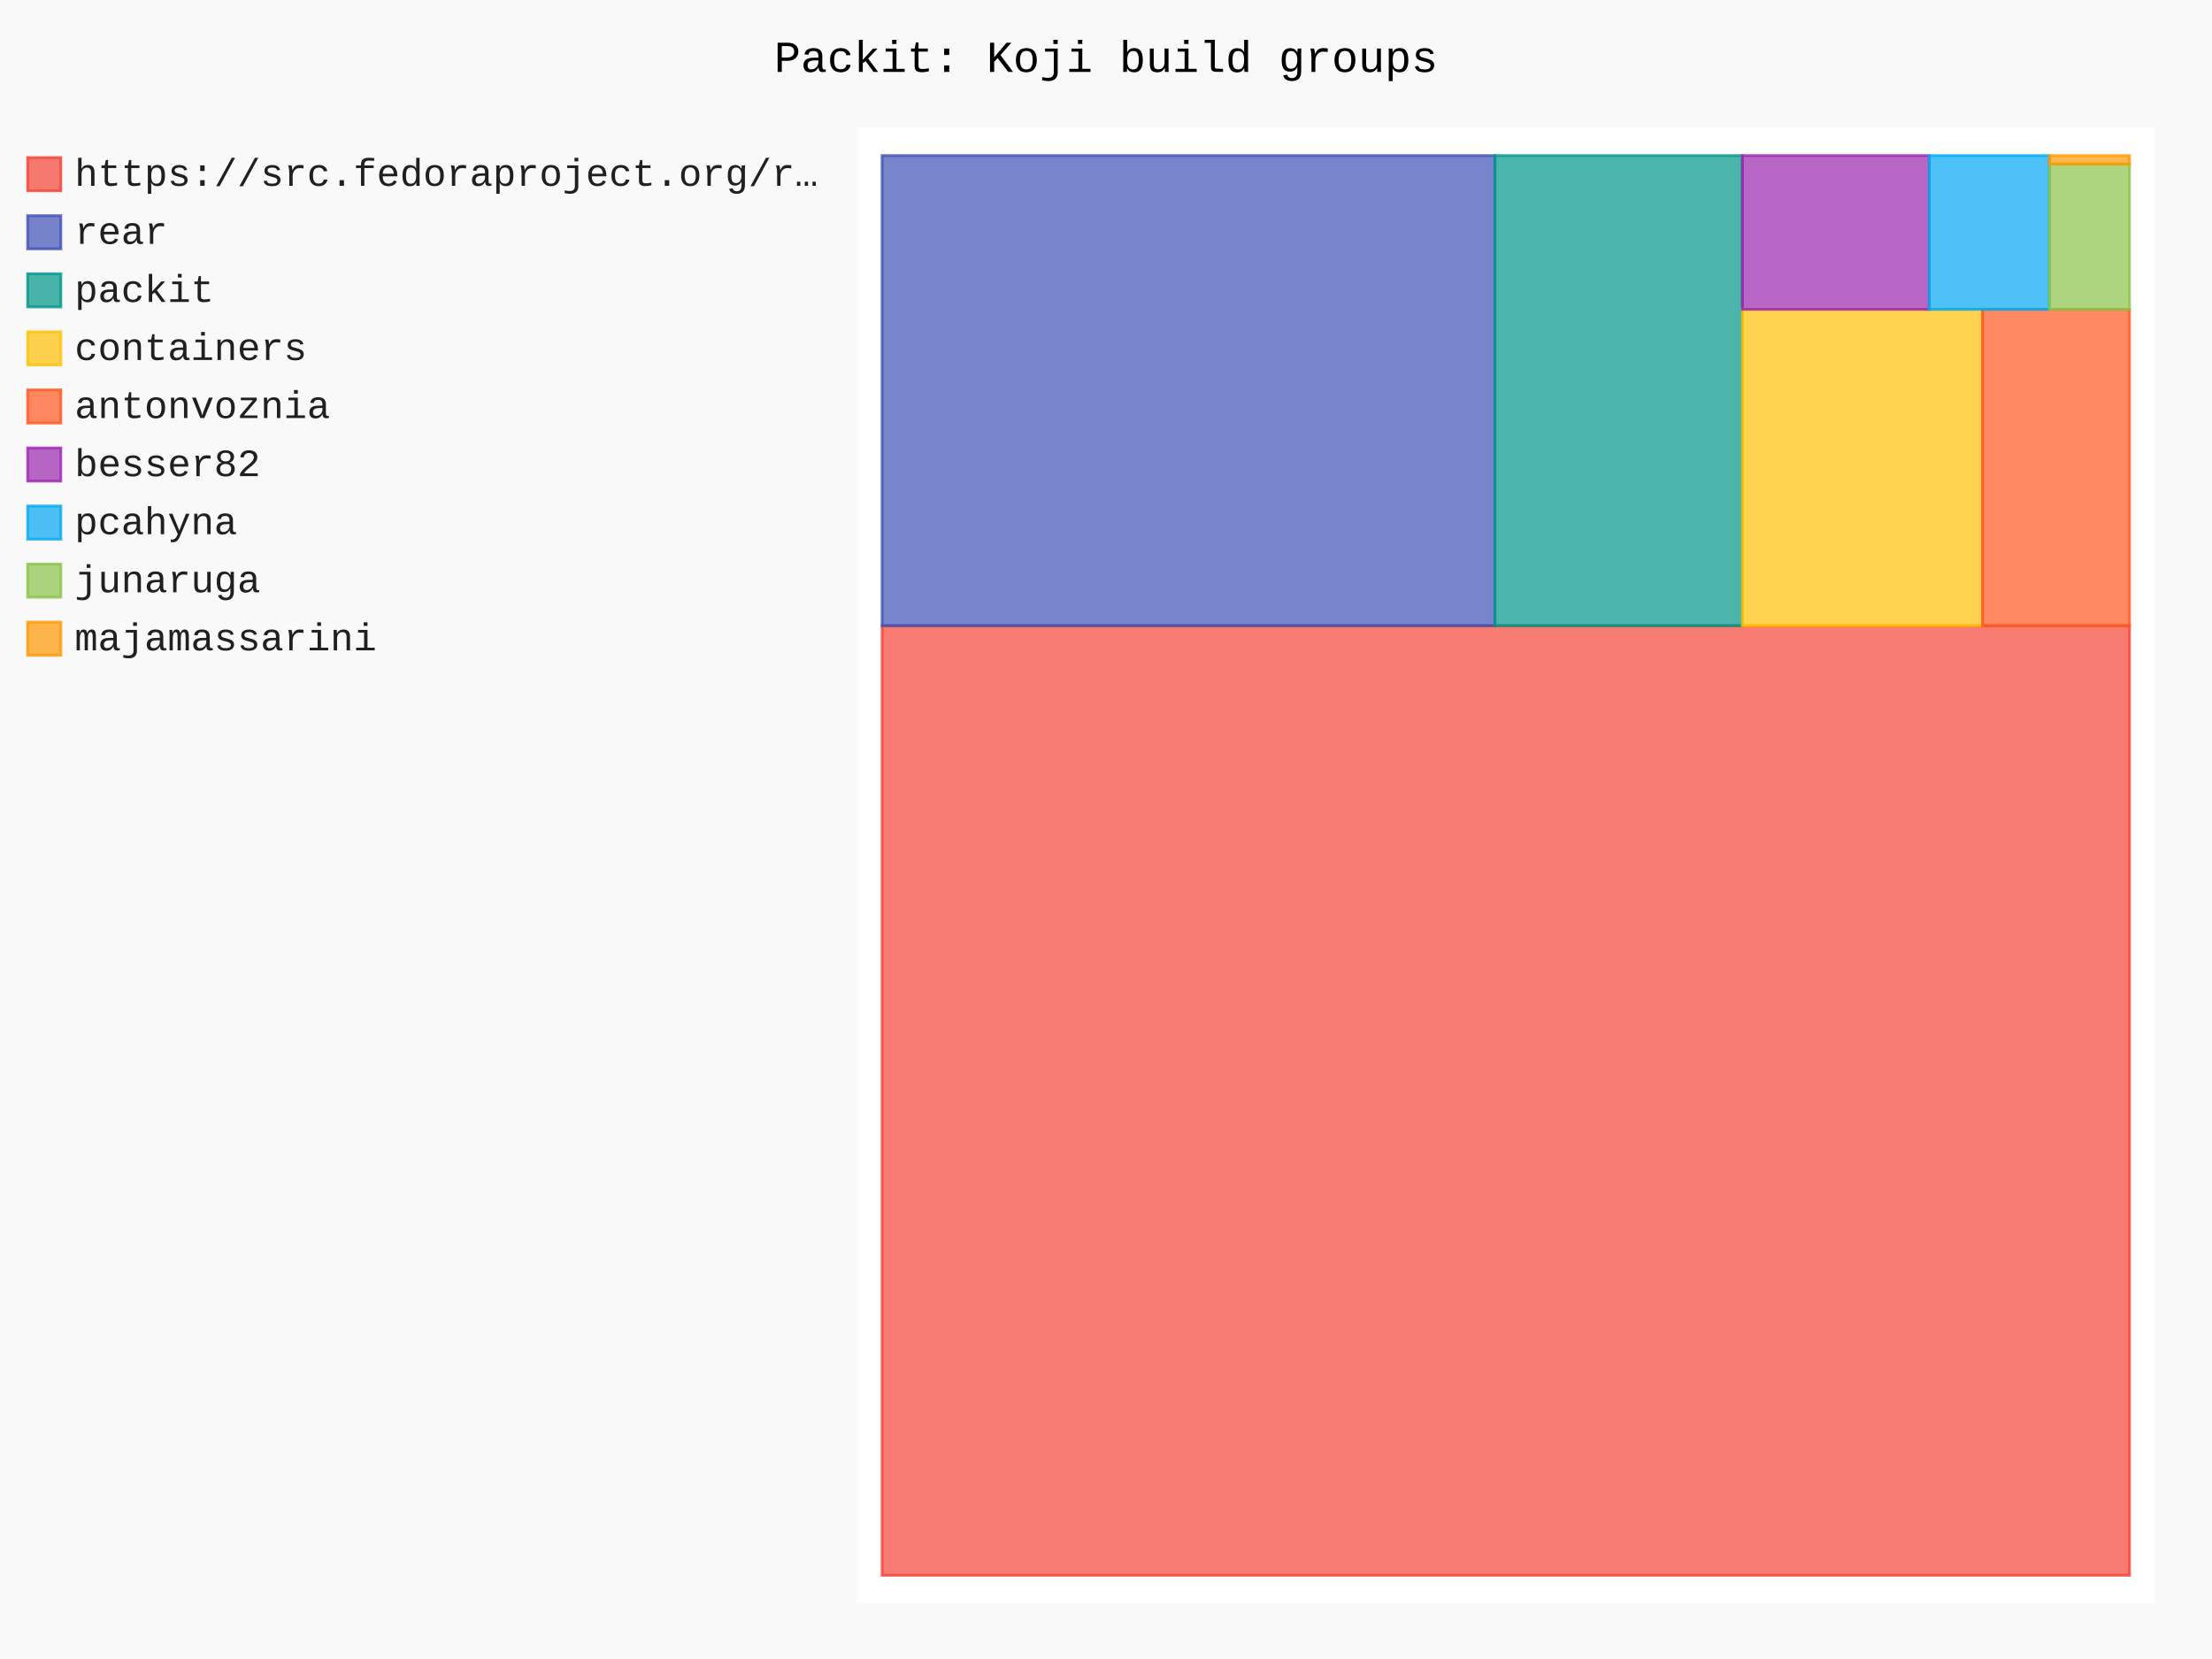
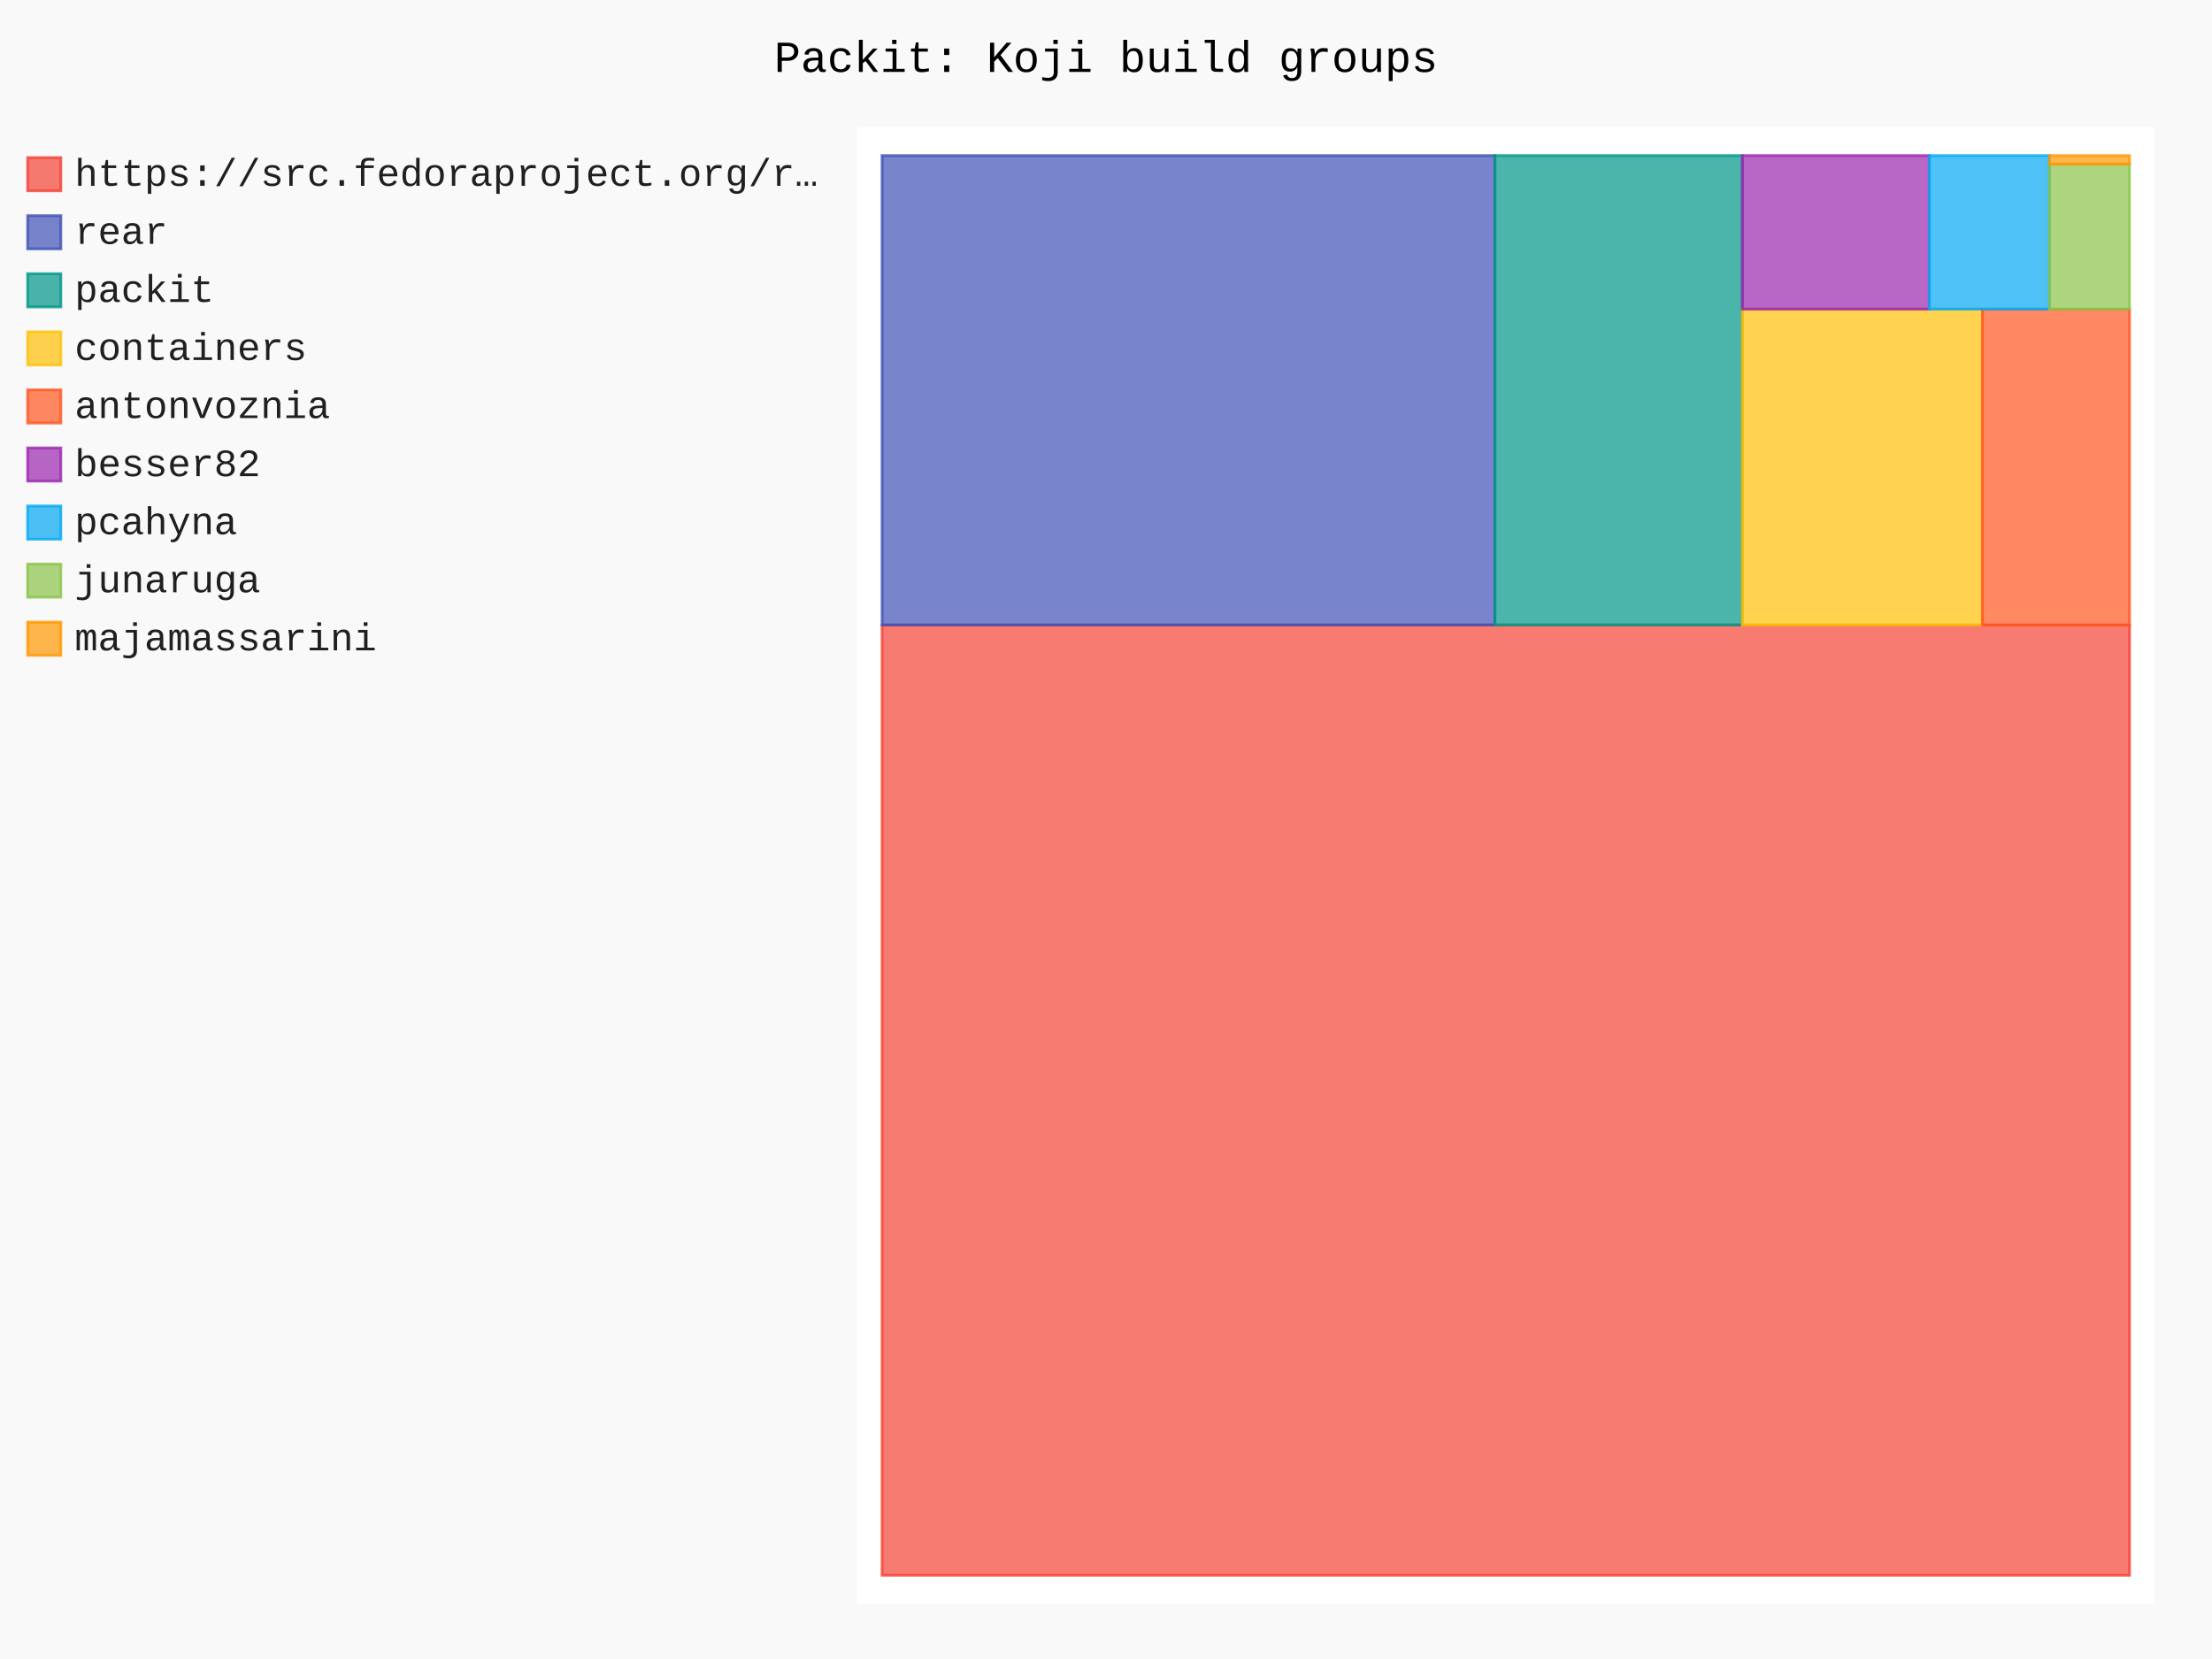
- <svg xmlns="http://www.w3.org/2000/svg" id="chart-79ea7038-7e32-4fde-a0ff-0243ccef3369" class="pygal-chart" viewBox="0 0 800 600">
+ <svg xmlns="http://www.w3.org/2000/svg" id="chart-94d005a0-7684-4972-9e5a-4f93c16f949d" class="pygal-chart" viewBox="0 0 800 600">
  <defs>
-     <style type="text/css">#chart-79ea7038-7e32-4fde-a0ff-0243ccef3369{-webkit-user-select:none;-webkit-font-smoothing:antialiased;font-family:Consolas,"Liberation Mono",Menlo,Courier,monospace}#chart-79ea7038-7e32-4fde-a0ff-0243ccef3369 .title{font-family:Consolas,"Liberation Mono",Menlo,Courier,monospace;font-size:16px}#chart-79ea7038-7e32-4fde-a0ff-0243ccef3369 .legends .legend text{font-family:Consolas,"Liberation Mono",Menlo,Courier,monospace;font-size:14px}#chart-79ea7038-7e32-4fde-a0ff-0243ccef3369 .axis text{font-family:Consolas,"Liberation Mono",Menlo,Courier,monospace;font-size:10px}#chart-79ea7038-7e32-4fde-a0ff-0243ccef3369 .axis text.major{font-family:Consolas,"Liberation Mono",Menlo,Courier,monospace;font-size:10px}#chart-79ea7038-7e32-4fde-a0ff-0243ccef3369 .text-overlay text.value{font-family:Consolas,"Liberation Mono",Menlo,Courier,monospace;font-size:16px}#chart-79ea7038-7e32-4fde-a0ff-0243ccef3369 .text-overlay text.label{font-family:Consolas,"Liberation Mono",Menlo,Courier,monospace;font-size:10px}#chart-79ea7038-7e32-4fde-a0ff-0243ccef3369 .tooltip{font-family:Consolas,"Liberation Mono",Menlo,Courier,monospace;font-size:14px}#chart-79ea7038-7e32-4fde-a0ff-0243ccef3369 text.no_data{font-family:Consolas,"Liberation Mono",Menlo,Courier,monospace;font-size:64px}
- #chart-79ea7038-7e32-4fde-a0ff-0243ccef3369{background-color:rgba(249,249,249,1)}#chart-79ea7038-7e32-4fde-a0ff-0243ccef3369 path,#chart-79ea7038-7e32-4fde-a0ff-0243ccef3369 line,#chart-79ea7038-7e32-4fde-a0ff-0243ccef3369 rect,#chart-79ea7038-7e32-4fde-a0ff-0243ccef3369 circle{-webkit-transition:150ms;-moz-transition:150ms;transition:150ms}#chart-79ea7038-7e32-4fde-a0ff-0243ccef3369 .graph &gt; .background{fill:rgba(249,249,249,1)}#chart-79ea7038-7e32-4fde-a0ff-0243ccef3369 .plot &gt; .background{fill:rgba(255,255,255,1)}#chart-79ea7038-7e32-4fde-a0ff-0243ccef3369 .graph{fill:rgba(0,0,0,.87)}#chart-79ea7038-7e32-4fde-a0ff-0243ccef3369 text.no_data{fill:rgba(0,0,0,1)}#chart-79ea7038-7e32-4fde-a0ff-0243ccef3369 .title{fill:rgba(0,0,0,1)}#chart-79ea7038-7e32-4fde-a0ff-0243ccef3369 .legends .legend text{fill:rgba(0,0,0,.87)}#chart-79ea7038-7e32-4fde-a0ff-0243ccef3369 .legends .legend:hover text{fill:rgba(0,0,0,1)}#chart-79ea7038-7e32-4fde-a0ff-0243ccef3369 .axis .line{stroke:rgba(0,0,0,1)}#chart-79ea7038-7e32-4fde-a0ff-0243ccef3369 .axis .guide.line{stroke:rgba(0,0,0,.54)}#chart-79ea7038-7e32-4fde-a0ff-0243ccef3369 .axis .major.line{stroke:rgba(0,0,0,.87)}#chart-79ea7038-7e32-4fde-a0ff-0243ccef3369 .axis text.major{fill:rgba(0,0,0,1)}#chart-79ea7038-7e32-4fde-a0ff-0243ccef3369 .axis.y .guides:hover .guide.line,#chart-79ea7038-7e32-4fde-a0ff-0243ccef3369 .line-graph .axis.x .guides:hover .guide.line,#chart-79ea7038-7e32-4fde-a0ff-0243ccef3369 .stackedline-graph .axis.x .guides:hover .guide.line,#chart-79ea7038-7e32-4fde-a0ff-0243ccef3369 .xy-graph .axis.x .guides:hover .guide.line{stroke:rgba(0,0,0,1)}#chart-79ea7038-7e32-4fde-a0ff-0243ccef3369 .axis .guides:hover text{fill:rgba(0,0,0,1)}#chart-79ea7038-7e32-4fde-a0ff-0243ccef3369 .reactive{fill-opacity:.7;stroke-opacity:.8;stroke-width:1}#chart-79ea7038-7e32-4fde-a0ff-0243ccef3369 .ci{stroke:rgba(0,0,0,.87)}#chart-79ea7038-7e32-4fde-a0ff-0243ccef3369 .reactive.active,#chart-79ea7038-7e32-4fde-a0ff-0243ccef3369 .active .reactive{fill-opacity:.8;stroke-opacity:.9;stroke-width:4}#chart-79ea7038-7e32-4fde-a0ff-0243ccef3369 .ci .reactive.active{stroke-width:1.5}#chart-79ea7038-7e32-4fde-a0ff-0243ccef3369 .series text{fill:rgba(0,0,0,1)}#chart-79ea7038-7e32-4fde-a0ff-0243ccef3369 .tooltip rect{fill:rgba(255,255,255,1);stroke:rgba(0,0,0,1);-webkit-transition:opacity 150ms;-moz-transition:opacity 150ms;transition:opacity 150ms}#chart-79ea7038-7e32-4fde-a0ff-0243ccef3369 .tooltip .label{fill:rgba(0,0,0,.87)}#chart-79ea7038-7e32-4fde-a0ff-0243ccef3369 .tooltip .label{fill:rgba(0,0,0,.87)}#chart-79ea7038-7e32-4fde-a0ff-0243ccef3369 .tooltip .legend{font-size:.8em;fill:rgba(0,0,0,.54)}#chart-79ea7038-7e32-4fde-a0ff-0243ccef3369 .tooltip .x_label{font-size:.6em;fill:rgba(0,0,0,1)}#chart-79ea7038-7e32-4fde-a0ff-0243ccef3369 .tooltip .xlink{font-size:.5em;text-decoration:underline}#chart-79ea7038-7e32-4fde-a0ff-0243ccef3369 .tooltip .value{font-size:1.5em}#chart-79ea7038-7e32-4fde-a0ff-0243ccef3369 .bound{font-size:.5em}#chart-79ea7038-7e32-4fde-a0ff-0243ccef3369 .max-value{font-size:.75em;fill:rgba(0,0,0,.54)}#chart-79ea7038-7e32-4fde-a0ff-0243ccef3369 .map-element{fill:rgba(255,255,255,1);stroke:rgba(0,0,0,.54) !important}#chart-79ea7038-7e32-4fde-a0ff-0243ccef3369 .map-element .reactive{fill-opacity:inherit;stroke-opacity:inherit}#chart-79ea7038-7e32-4fde-a0ff-0243ccef3369 .color-0,#chart-79ea7038-7e32-4fde-a0ff-0243ccef3369 .color-0 a:visited{stroke:#F44336;fill:#F44336}#chart-79ea7038-7e32-4fde-a0ff-0243ccef3369 .color-1,#chart-79ea7038-7e32-4fde-a0ff-0243ccef3369 .color-1 a:visited{stroke:#3F51B5;fill:#3F51B5}#chart-79ea7038-7e32-4fde-a0ff-0243ccef3369 .color-2,#chart-79ea7038-7e32-4fde-a0ff-0243ccef3369 .color-2 a:visited{stroke:#009688;fill:#009688}#chart-79ea7038-7e32-4fde-a0ff-0243ccef3369 .color-3,#chart-79ea7038-7e32-4fde-a0ff-0243ccef3369 .color-3 a:visited{stroke:#FFC107;fill:#FFC107}#chart-79ea7038-7e32-4fde-a0ff-0243ccef3369 .color-4,#chart-79ea7038-7e32-4fde-a0ff-0243ccef3369 .color-4 a:visited{stroke:#FF5722;fill:#FF5722}#chart-79ea7038-7e32-4fde-a0ff-0243ccef3369 .color-5,#chart-79ea7038-7e32-4fde-a0ff-0243ccef3369 .color-5 a:visited{stroke:#9C27B0;fill:#9C27B0}#chart-79ea7038-7e32-4fde-a0ff-0243ccef3369 .color-6,#chart-79ea7038-7e32-4fde-a0ff-0243ccef3369 .color-6 a:visited{stroke:#03A9F4;fill:#03A9F4}#chart-79ea7038-7e32-4fde-a0ff-0243ccef3369 .color-7,#chart-79ea7038-7e32-4fde-a0ff-0243ccef3369 .color-7 a:visited{stroke:#8BC34A;fill:#8BC34A}#chart-79ea7038-7e32-4fde-a0ff-0243ccef3369 .color-8,#chart-79ea7038-7e32-4fde-a0ff-0243ccef3369 .color-8 a:visited{stroke:#FF9800;fill:#FF9800}#chart-79ea7038-7e32-4fde-a0ff-0243ccef3369 .text-overlay .color-0 text{fill:black}#chart-79ea7038-7e32-4fde-a0ff-0243ccef3369 .text-overlay .color-1 text{fill:black}#chart-79ea7038-7e32-4fde-a0ff-0243ccef3369 .text-overlay .color-2 text{fill:black}#chart-79ea7038-7e32-4fde-a0ff-0243ccef3369 .text-overlay .color-3 text{fill:black}#chart-79ea7038-7e32-4fde-a0ff-0243ccef3369 .text-overlay .color-4 text{fill:black}#chart-79ea7038-7e32-4fde-a0ff-0243ccef3369 .text-overlay .color-5 text{fill:black}#chart-79ea7038-7e32-4fde-a0ff-0243ccef3369 .text-overlay .color-6 text{fill:black}#chart-79ea7038-7e32-4fde-a0ff-0243ccef3369 .text-overlay .color-7 text{fill:black}#chart-79ea7038-7e32-4fde-a0ff-0243ccef3369 .text-overlay .color-8 text{fill:black}
- #chart-79ea7038-7e32-4fde-a0ff-0243ccef3369 text.no_data{text-anchor:middle}#chart-79ea7038-7e32-4fde-a0ff-0243ccef3369 .guide.line{fill:none}#chart-79ea7038-7e32-4fde-a0ff-0243ccef3369 .centered{text-anchor:middle}#chart-79ea7038-7e32-4fde-a0ff-0243ccef3369 .title{text-anchor:middle}#chart-79ea7038-7e32-4fde-a0ff-0243ccef3369 .legends .legend text{fill-opacity:1}#chart-79ea7038-7e32-4fde-a0ff-0243ccef3369 .axis.x text{text-anchor:middle}#chart-79ea7038-7e32-4fde-a0ff-0243ccef3369 .axis.x:not(.web) text[transform]{text-anchor:start}#chart-79ea7038-7e32-4fde-a0ff-0243ccef3369 .axis.x:not(.web) text[transform].backwards{text-anchor:end}#chart-79ea7038-7e32-4fde-a0ff-0243ccef3369 .axis.y text{text-anchor:end}#chart-79ea7038-7e32-4fde-a0ff-0243ccef3369 .axis.y text[transform].backwards{text-anchor:start}#chart-79ea7038-7e32-4fde-a0ff-0243ccef3369 .axis.y2 text{text-anchor:start}#chart-79ea7038-7e32-4fde-a0ff-0243ccef3369 .axis.y2 text[transform].backwards{text-anchor:end}#chart-79ea7038-7e32-4fde-a0ff-0243ccef3369 .axis .guide.line{stroke-dasharray:4,4;stroke:black}#chart-79ea7038-7e32-4fde-a0ff-0243ccef3369 .axis .major.guide.line{stroke-dasharray:6,6;stroke:black}#chart-79ea7038-7e32-4fde-a0ff-0243ccef3369 .horizontal .axis.y .guide.line,#chart-79ea7038-7e32-4fde-a0ff-0243ccef3369 .horizontal .axis.y2 .guide.line,#chart-79ea7038-7e32-4fde-a0ff-0243ccef3369 .vertical .axis.x .guide.line{opacity:0}#chart-79ea7038-7e32-4fde-a0ff-0243ccef3369 .horizontal .axis.always_show .guide.line,#chart-79ea7038-7e32-4fde-a0ff-0243ccef3369 .vertical .axis.always_show .guide.line{opacity:1 !important}#chart-79ea7038-7e32-4fde-a0ff-0243ccef3369 .axis.y .guides:hover .guide.line,#chart-79ea7038-7e32-4fde-a0ff-0243ccef3369 .axis.y2 .guides:hover .guide.line,#chart-79ea7038-7e32-4fde-a0ff-0243ccef3369 .axis.x .guides:hover .guide.line{opacity:1}#chart-79ea7038-7e32-4fde-a0ff-0243ccef3369 .axis .guides:hover text{opacity:1}#chart-79ea7038-7e32-4fde-a0ff-0243ccef3369 .nofill{fill:none}#chart-79ea7038-7e32-4fde-a0ff-0243ccef3369 .subtle-fill{fill-opacity:.2}#chart-79ea7038-7e32-4fde-a0ff-0243ccef3369 .dot{stroke-width:1px;fill-opacity:1;stroke-opacity:1}#chart-79ea7038-7e32-4fde-a0ff-0243ccef3369 .dot.active{stroke-width:5px}#chart-79ea7038-7e32-4fde-a0ff-0243ccef3369 .dot.negative{fill:transparent}#chart-79ea7038-7e32-4fde-a0ff-0243ccef3369 text,#chart-79ea7038-7e32-4fde-a0ff-0243ccef3369 tspan{stroke:none !important}#chart-79ea7038-7e32-4fde-a0ff-0243ccef3369 .series text.active{opacity:1}#chart-79ea7038-7e32-4fde-a0ff-0243ccef3369 .tooltip rect{fill-opacity:.95;stroke-width:.5}#chart-79ea7038-7e32-4fde-a0ff-0243ccef3369 .tooltip text{fill-opacity:1}#chart-79ea7038-7e32-4fde-a0ff-0243ccef3369 .showable{visibility:hidden}#chart-79ea7038-7e32-4fde-a0ff-0243ccef3369 .showable.shown{visibility:visible}#chart-79ea7038-7e32-4fde-a0ff-0243ccef3369 .gauge-background{fill:rgba(229,229,229,1);stroke:none}#chart-79ea7038-7e32-4fde-a0ff-0243ccef3369 .bg-lines{stroke:rgba(249,249,249,1);stroke-width:2px}</style>
+     <style type="text/css">#chart-94d005a0-7684-4972-9e5a-4f93c16f949d{-webkit-user-select:none;-webkit-font-smoothing:antialiased;font-family:Consolas,"Liberation Mono",Menlo,Courier,monospace}#chart-94d005a0-7684-4972-9e5a-4f93c16f949d .title{font-family:Consolas,"Liberation Mono",Menlo,Courier,monospace;font-size:16px}#chart-94d005a0-7684-4972-9e5a-4f93c16f949d .legends .legend text{font-family:Consolas,"Liberation Mono",Menlo,Courier,monospace;font-size:14px}#chart-94d005a0-7684-4972-9e5a-4f93c16f949d .axis text{font-family:Consolas,"Liberation Mono",Menlo,Courier,monospace;font-size:10px}#chart-94d005a0-7684-4972-9e5a-4f93c16f949d .axis text.major{font-family:Consolas,"Liberation Mono",Menlo,Courier,monospace;font-size:10px}#chart-94d005a0-7684-4972-9e5a-4f93c16f949d .text-overlay text.value{font-family:Consolas,"Liberation Mono",Menlo,Courier,monospace;font-size:16px}#chart-94d005a0-7684-4972-9e5a-4f93c16f949d .text-overlay text.label{font-family:Consolas,"Liberation Mono",Menlo,Courier,monospace;font-size:10px}#chart-94d005a0-7684-4972-9e5a-4f93c16f949d .tooltip{font-family:Consolas,"Liberation Mono",Menlo,Courier,monospace;font-size:14px}#chart-94d005a0-7684-4972-9e5a-4f93c16f949d text.no_data{font-family:Consolas,"Liberation Mono",Menlo,Courier,monospace;font-size:64px}
+ #chart-94d005a0-7684-4972-9e5a-4f93c16f949d{background-color:rgba(249,249,249,1)}#chart-94d005a0-7684-4972-9e5a-4f93c16f949d path,#chart-94d005a0-7684-4972-9e5a-4f93c16f949d line,#chart-94d005a0-7684-4972-9e5a-4f93c16f949d rect,#chart-94d005a0-7684-4972-9e5a-4f93c16f949d circle{-webkit-transition:150ms;-moz-transition:150ms;transition:150ms}#chart-94d005a0-7684-4972-9e5a-4f93c16f949d .graph &gt; .background{fill:rgba(249,249,249,1)}#chart-94d005a0-7684-4972-9e5a-4f93c16f949d .plot &gt; .background{fill:rgba(255,255,255,1)}#chart-94d005a0-7684-4972-9e5a-4f93c16f949d .graph{fill:rgba(0,0,0,.87)}#chart-94d005a0-7684-4972-9e5a-4f93c16f949d text.no_data{fill:rgba(0,0,0,1)}#chart-94d005a0-7684-4972-9e5a-4f93c16f949d .title{fill:rgba(0,0,0,1)}#chart-94d005a0-7684-4972-9e5a-4f93c16f949d .legends .legend text{fill:rgba(0,0,0,.87)}#chart-94d005a0-7684-4972-9e5a-4f93c16f949d .legends .legend:hover text{fill:rgba(0,0,0,1)}#chart-94d005a0-7684-4972-9e5a-4f93c16f949d .axis .line{stroke:rgba(0,0,0,1)}#chart-94d005a0-7684-4972-9e5a-4f93c16f949d .axis .guide.line{stroke:rgba(0,0,0,.54)}#chart-94d005a0-7684-4972-9e5a-4f93c16f949d .axis .major.line{stroke:rgba(0,0,0,.87)}#chart-94d005a0-7684-4972-9e5a-4f93c16f949d .axis text.major{fill:rgba(0,0,0,1)}#chart-94d005a0-7684-4972-9e5a-4f93c16f949d .axis.y .guides:hover .guide.line,#chart-94d005a0-7684-4972-9e5a-4f93c16f949d .line-graph .axis.x .guides:hover .guide.line,#chart-94d005a0-7684-4972-9e5a-4f93c16f949d .stackedline-graph .axis.x .guides:hover .guide.line,#chart-94d005a0-7684-4972-9e5a-4f93c16f949d .xy-graph .axis.x .guides:hover .guide.line{stroke:rgba(0,0,0,1)}#chart-94d005a0-7684-4972-9e5a-4f93c16f949d .axis .guides:hover text{fill:rgba(0,0,0,1)}#chart-94d005a0-7684-4972-9e5a-4f93c16f949d .reactive{fill-opacity:.7;stroke-opacity:.8;stroke-width:1}#chart-94d005a0-7684-4972-9e5a-4f93c16f949d .ci{stroke:rgba(0,0,0,.87)}#chart-94d005a0-7684-4972-9e5a-4f93c16f949d .reactive.active,#chart-94d005a0-7684-4972-9e5a-4f93c16f949d .active .reactive{fill-opacity:.8;stroke-opacity:.9;stroke-width:4}#chart-94d005a0-7684-4972-9e5a-4f93c16f949d .ci .reactive.active{stroke-width:1.5}#chart-94d005a0-7684-4972-9e5a-4f93c16f949d .series text{fill:rgba(0,0,0,1)}#chart-94d005a0-7684-4972-9e5a-4f93c16f949d .tooltip rect{fill:rgba(255,255,255,1);stroke:rgba(0,0,0,1);-webkit-transition:opacity 150ms;-moz-transition:opacity 150ms;transition:opacity 150ms}#chart-94d005a0-7684-4972-9e5a-4f93c16f949d .tooltip .label{fill:rgba(0,0,0,.87)}#chart-94d005a0-7684-4972-9e5a-4f93c16f949d .tooltip .label{fill:rgba(0,0,0,.87)}#chart-94d005a0-7684-4972-9e5a-4f93c16f949d .tooltip .legend{font-size:.8em;fill:rgba(0,0,0,.54)}#chart-94d005a0-7684-4972-9e5a-4f93c16f949d .tooltip .x_label{font-size:.6em;fill:rgba(0,0,0,1)}#chart-94d005a0-7684-4972-9e5a-4f93c16f949d .tooltip .xlink{font-size:.5em;text-decoration:underline}#chart-94d005a0-7684-4972-9e5a-4f93c16f949d .tooltip .value{font-size:1.5em}#chart-94d005a0-7684-4972-9e5a-4f93c16f949d .bound{font-size:.5em}#chart-94d005a0-7684-4972-9e5a-4f93c16f949d .max-value{font-size:.75em;fill:rgba(0,0,0,.54)}#chart-94d005a0-7684-4972-9e5a-4f93c16f949d .map-element{fill:rgba(255,255,255,1);stroke:rgba(0,0,0,.54) !important}#chart-94d005a0-7684-4972-9e5a-4f93c16f949d .map-element .reactive{fill-opacity:inherit;stroke-opacity:inherit}#chart-94d005a0-7684-4972-9e5a-4f93c16f949d .color-0,#chart-94d005a0-7684-4972-9e5a-4f93c16f949d .color-0 a:visited{stroke:#F44336;fill:#F44336}#chart-94d005a0-7684-4972-9e5a-4f93c16f949d .color-1,#chart-94d005a0-7684-4972-9e5a-4f93c16f949d .color-1 a:visited{stroke:#3F51B5;fill:#3F51B5}#chart-94d005a0-7684-4972-9e5a-4f93c16f949d .color-2,#chart-94d005a0-7684-4972-9e5a-4f93c16f949d .color-2 a:visited{stroke:#009688;fill:#009688}#chart-94d005a0-7684-4972-9e5a-4f93c16f949d .color-3,#chart-94d005a0-7684-4972-9e5a-4f93c16f949d .color-3 a:visited{stroke:#FFC107;fill:#FFC107}#chart-94d005a0-7684-4972-9e5a-4f93c16f949d .color-4,#chart-94d005a0-7684-4972-9e5a-4f93c16f949d .color-4 a:visited{stroke:#FF5722;fill:#FF5722}#chart-94d005a0-7684-4972-9e5a-4f93c16f949d .color-5,#chart-94d005a0-7684-4972-9e5a-4f93c16f949d .color-5 a:visited{stroke:#9C27B0;fill:#9C27B0}#chart-94d005a0-7684-4972-9e5a-4f93c16f949d .color-6,#chart-94d005a0-7684-4972-9e5a-4f93c16f949d .color-6 a:visited{stroke:#03A9F4;fill:#03A9F4}#chart-94d005a0-7684-4972-9e5a-4f93c16f949d .color-7,#chart-94d005a0-7684-4972-9e5a-4f93c16f949d .color-7 a:visited{stroke:#8BC34A;fill:#8BC34A}#chart-94d005a0-7684-4972-9e5a-4f93c16f949d .color-8,#chart-94d005a0-7684-4972-9e5a-4f93c16f949d .color-8 a:visited{stroke:#FF9800;fill:#FF9800}#chart-94d005a0-7684-4972-9e5a-4f93c16f949d .text-overlay .color-0 text{fill:black}#chart-94d005a0-7684-4972-9e5a-4f93c16f949d .text-overlay .color-1 text{fill:black}#chart-94d005a0-7684-4972-9e5a-4f93c16f949d .text-overlay .color-2 text{fill:black}#chart-94d005a0-7684-4972-9e5a-4f93c16f949d .text-overlay .color-3 text{fill:black}#chart-94d005a0-7684-4972-9e5a-4f93c16f949d .text-overlay .color-4 text{fill:black}#chart-94d005a0-7684-4972-9e5a-4f93c16f949d .text-overlay .color-5 text{fill:black}#chart-94d005a0-7684-4972-9e5a-4f93c16f949d .text-overlay .color-6 text{fill:black}#chart-94d005a0-7684-4972-9e5a-4f93c16f949d .text-overlay .color-7 text{fill:black}#chart-94d005a0-7684-4972-9e5a-4f93c16f949d .text-overlay .color-8 text{fill:black}
+ #chart-94d005a0-7684-4972-9e5a-4f93c16f949d text.no_data{text-anchor:middle}#chart-94d005a0-7684-4972-9e5a-4f93c16f949d .guide.line{fill:none}#chart-94d005a0-7684-4972-9e5a-4f93c16f949d .centered{text-anchor:middle}#chart-94d005a0-7684-4972-9e5a-4f93c16f949d .title{text-anchor:middle}#chart-94d005a0-7684-4972-9e5a-4f93c16f949d .legends .legend text{fill-opacity:1}#chart-94d005a0-7684-4972-9e5a-4f93c16f949d .axis.x text{text-anchor:middle}#chart-94d005a0-7684-4972-9e5a-4f93c16f949d .axis.x:not(.web) text[transform]{text-anchor:start}#chart-94d005a0-7684-4972-9e5a-4f93c16f949d .axis.x:not(.web) text[transform].backwards{text-anchor:end}#chart-94d005a0-7684-4972-9e5a-4f93c16f949d .axis.y text{text-anchor:end}#chart-94d005a0-7684-4972-9e5a-4f93c16f949d .axis.y text[transform].backwards{text-anchor:start}#chart-94d005a0-7684-4972-9e5a-4f93c16f949d .axis.y2 text{text-anchor:start}#chart-94d005a0-7684-4972-9e5a-4f93c16f949d .axis.y2 text[transform].backwards{text-anchor:end}#chart-94d005a0-7684-4972-9e5a-4f93c16f949d .axis .guide.line{stroke-dasharray:4,4;stroke:black}#chart-94d005a0-7684-4972-9e5a-4f93c16f949d .axis .major.guide.line{stroke-dasharray:6,6;stroke:black}#chart-94d005a0-7684-4972-9e5a-4f93c16f949d .horizontal .axis.y .guide.line,#chart-94d005a0-7684-4972-9e5a-4f93c16f949d .horizontal .axis.y2 .guide.line,#chart-94d005a0-7684-4972-9e5a-4f93c16f949d .vertical .axis.x .guide.line{opacity:0}#chart-94d005a0-7684-4972-9e5a-4f93c16f949d .horizontal .axis.always_show .guide.line,#chart-94d005a0-7684-4972-9e5a-4f93c16f949d .vertical .axis.always_show .guide.line{opacity:1 !important}#chart-94d005a0-7684-4972-9e5a-4f93c16f949d .axis.y .guides:hover .guide.line,#chart-94d005a0-7684-4972-9e5a-4f93c16f949d .axis.y2 .guides:hover .guide.line,#chart-94d005a0-7684-4972-9e5a-4f93c16f949d .axis.x .guides:hover .guide.line{opacity:1}#chart-94d005a0-7684-4972-9e5a-4f93c16f949d .axis .guides:hover text{opacity:1}#chart-94d005a0-7684-4972-9e5a-4f93c16f949d .nofill{fill:none}#chart-94d005a0-7684-4972-9e5a-4f93c16f949d .subtle-fill{fill-opacity:.2}#chart-94d005a0-7684-4972-9e5a-4f93c16f949d .dot{stroke-width:1px;fill-opacity:1;stroke-opacity:1}#chart-94d005a0-7684-4972-9e5a-4f93c16f949d .dot.active{stroke-width:5px}#chart-94d005a0-7684-4972-9e5a-4f93c16f949d .dot.negative{fill:transparent}#chart-94d005a0-7684-4972-9e5a-4f93c16f949d text,#chart-94d005a0-7684-4972-9e5a-4f93c16f949d tspan{stroke:none !important}#chart-94d005a0-7684-4972-9e5a-4f93c16f949d .series text.active{opacity:1}#chart-94d005a0-7684-4972-9e5a-4f93c16f949d .tooltip rect{fill-opacity:.95;stroke-width:.5}#chart-94d005a0-7684-4972-9e5a-4f93c16f949d .tooltip text{fill-opacity:1}#chart-94d005a0-7684-4972-9e5a-4f93c16f949d .showable{visibility:hidden}#chart-94d005a0-7684-4972-9e5a-4f93c16f949d .showable.shown{visibility:visible}#chart-94d005a0-7684-4972-9e5a-4f93c16f949d .gauge-background{fill:rgba(229,229,229,1);stroke:none}#chart-94d005a0-7684-4972-9e5a-4f93c16f949d .bg-lines{stroke:rgba(249,249,249,1);stroke-width:2px}</style>
  </defs>
  <g class="graph treemap-graph vertical">
    <rect x="0" y="0" width="800" height="600" class="background" />
    <g transform="translate(310, 46)" class="plot">
      <rect x="0" y="0" width="469.2" height="534" class="background" />
      <g class="series serie-0 color-0">
        <g class="rects">
          <g class="rect">
-             <rect x="9.023" y="180.299" width="451.154" height="343.432" class="rect reactive tooltip-trigger" />
+             <rect x="9.023" y="180.036" width="451.154" height="343.694" class="rect reactive tooltip-trigger" />
          </g>
        </g>
      </g>
      <g class="series serie-1 color-1">
        <g class="rects">
          <g class="rect">
-             <rect x="9.023" y="10.269" width="221.629" height="170.03" class="rect reactive tooltip-trigger" />
+             <rect x="9.023" y="10.269" width="221.629" height="169.767" class="rect reactive tooltip-trigger" />
          </g>
        </g>
      </g>
      <g class="series serie-2 color-2">
        <g class="rects">
          <g class="rect">
-             <rect x="230.652" y="10.269" width="89.494" height="170.03" class="rect reactive tooltip-trigger" />
+             <rect x="230.652" y="10.269" width="89.494" height="169.767" class="rect reactive tooltip-trigger" />
          </g>
        </g>
      </g>
      <g class="series serie-3 color-3">
        <g class="rects">
          <g class="rect">
-             <rect x="320.146" y="65.88" width="86.835" height="114.418" class="rect reactive tooltip-trigger" />
+             <rect x="320.146" y="65.795" width="86.835" height="114.242" class="rect reactive tooltip-trigger" />
          </g>
        </g>
      </g>
      <g class="series serie-4 color-4">
        <g class="rects">
          <g class="rect">
-             <rect x="406.981" y="65.88" width="53.196" height="114.418" class="rect reactive tooltip-trigger" />
+             <rect x="406.981" y="65.795" width="53.196" height="114.242" class="rect reactive tooltip-trigger" />
          </g>
        </g>
      </g>
      <g class="series serie-5 color-5">
        <g class="rects">
          <g class="rect">
-             <rect x="320.146" y="10.269" width="67.601" height="55.611" class="rect reactive tooltip-trigger" />
+             <rect x="320.146" y="10.269" width="67.601" height="55.525" class="rect reactive tooltip-trigger" />
          </g>
        </g>
      </g>
      <g class="series serie-6 color-6">
        <g class="rects">
          <g class="rect">
-             <rect x="387.747" y="10.269" width="43.458" height="55.611" class="rect reactive tooltip-trigger" />
+             <rect x="387.747" y="10.269" width="43.458" height="55.525" class="rect reactive tooltip-trigger" />
          </g>
        </g>
      </g>
      <g class="series serie-7 color-7">
        <g class="rects">
          <g class="rect">
-             <rect x="431.205" y="13.359" width="28.972" height="52.522" class="rect reactive tooltip-trigger" />
+             <rect x="431.205" y="13.354" width="28.972" height="52.441" class="rect reactive tooltip-trigger" />
          </g>
        </g>
      </g>
      <g class="series serie-8 color-8">
        <g class="rects">
          <g class="rect">
-             <rect x="431.205" y="10.269" width="28.972" height="3.09" class="rect reactive tooltip-trigger" />
+             <rect x="431.205" y="10.269" width="28.972" height="3.085" class="rect reactive tooltip-trigger" />
          </g>
        </g>
      </g>
    </g>
    <g class="titles">
      <text x="400.0" y="26" class="title plot_title">Packit: Koji build groups</text>
    </g>
    <g transform="translate(310, 46)" class="plot overlay">
      <g class="series serie-0 color-0" />
      <g class="series serie-1 color-1" />
      <g class="series serie-2 color-2" />
      <g class="series serie-3 color-3" />
      <g class="series serie-4 color-4" />
      <g class="series serie-5 color-5" />
      <g class="series serie-6 color-6" />
      <g class="series serie-7 color-7" />
      <g class="series serie-8 color-8" />
    </g>
    <g transform="translate(310, 46)" class="plot text-overlay">
      <g class="series serie-0 color-0" />
      <g class="series serie-1 color-1" />
      <g class="series serie-2 color-2" />
      <g class="series serie-3 color-3" />
      <g class="series serie-4 color-4" />
      <g class="series serie-5 color-5" />
      <g class="series serie-6 color-6" />
      <g class="series serie-7 color-7" />
      <g class="series serie-8 color-8" />
    </g>
    <g transform="translate(310, 46)" class="plot tooltip-overlay">
      <g transform="translate(0 0)" style="opacity: 0" class="tooltip">
        <rect rx="0" ry="0" width="0" height="0" class="tooltip-box" />
        <g class="text" />
      </g>
    </g>
    <g transform="translate(10, 56)" class="legends">
      <g id="activate-serie-0" class="legend reactive activate-serie">
        <rect x="0.0" y="1.0" width="12" height="12" class="color-0 reactive" />
        <text x="17.0" y="11.2">https://src.fedoraproject.org/r…</text>
      </g>
      <g id="activate-serie-1" class="legend reactive activate-serie">
        <rect x="0.0" y="22.0" width="12" height="12" class="color-1 reactive" />
        <text x="17.0" y="32.2">rear</text>
      </g>
      <g id="activate-serie-2" class="legend reactive activate-serie">
        <rect x="0.0" y="43.0" width="12" height="12" class="color-2 reactive" />
        <text x="17.0" y="53.2">packit</text>
      </g>
      <g id="activate-serie-3" class="legend reactive activate-serie">
        <rect x="0.0" y="64.0" width="12" height="12" class="color-3 reactive" />
        <text x="17.0" y="74.2">containers</text>
      </g>
      <g id="activate-serie-4" class="legend reactive activate-serie">
        <rect x="0.0" y="85.0" width="12" height="12" class="color-4 reactive" />
        <text x="17.0" y="95.2">antonvoznia</text>
      </g>
      <g id="activate-serie-5" class="legend reactive activate-serie">
        <rect x="0.0" y="106.0" width="12" height="12" class="color-5 reactive" />
        <text x="17.0" y="116.2">besser82</text>
      </g>
      <g id="activate-serie-6" class="legend reactive activate-serie">
        <rect x="0.0" y="127.0" width="12" height="12" class="color-6 reactive" />
        <text x="17.0" y="137.2">pcahyna</text>
      </g>
      <g id="activate-serie-7" class="legend reactive activate-serie">
        <rect x="0.0" y="148.0" width="12" height="12" class="color-7 reactive" />
        <text x="17.0" y="158.2">junaruga</text>
      </g>
      <g id="activate-serie-8" class="legend reactive activate-serie">
        <rect x="0.0" y="169.0" width="12" height="12" class="color-8 reactive" />
        <text x="17.0" y="179.2">majamassarini</text>
      </g>
    </g>
    <g transform="translate(790, 56)" class="legends" />
  </g>
</svg>
